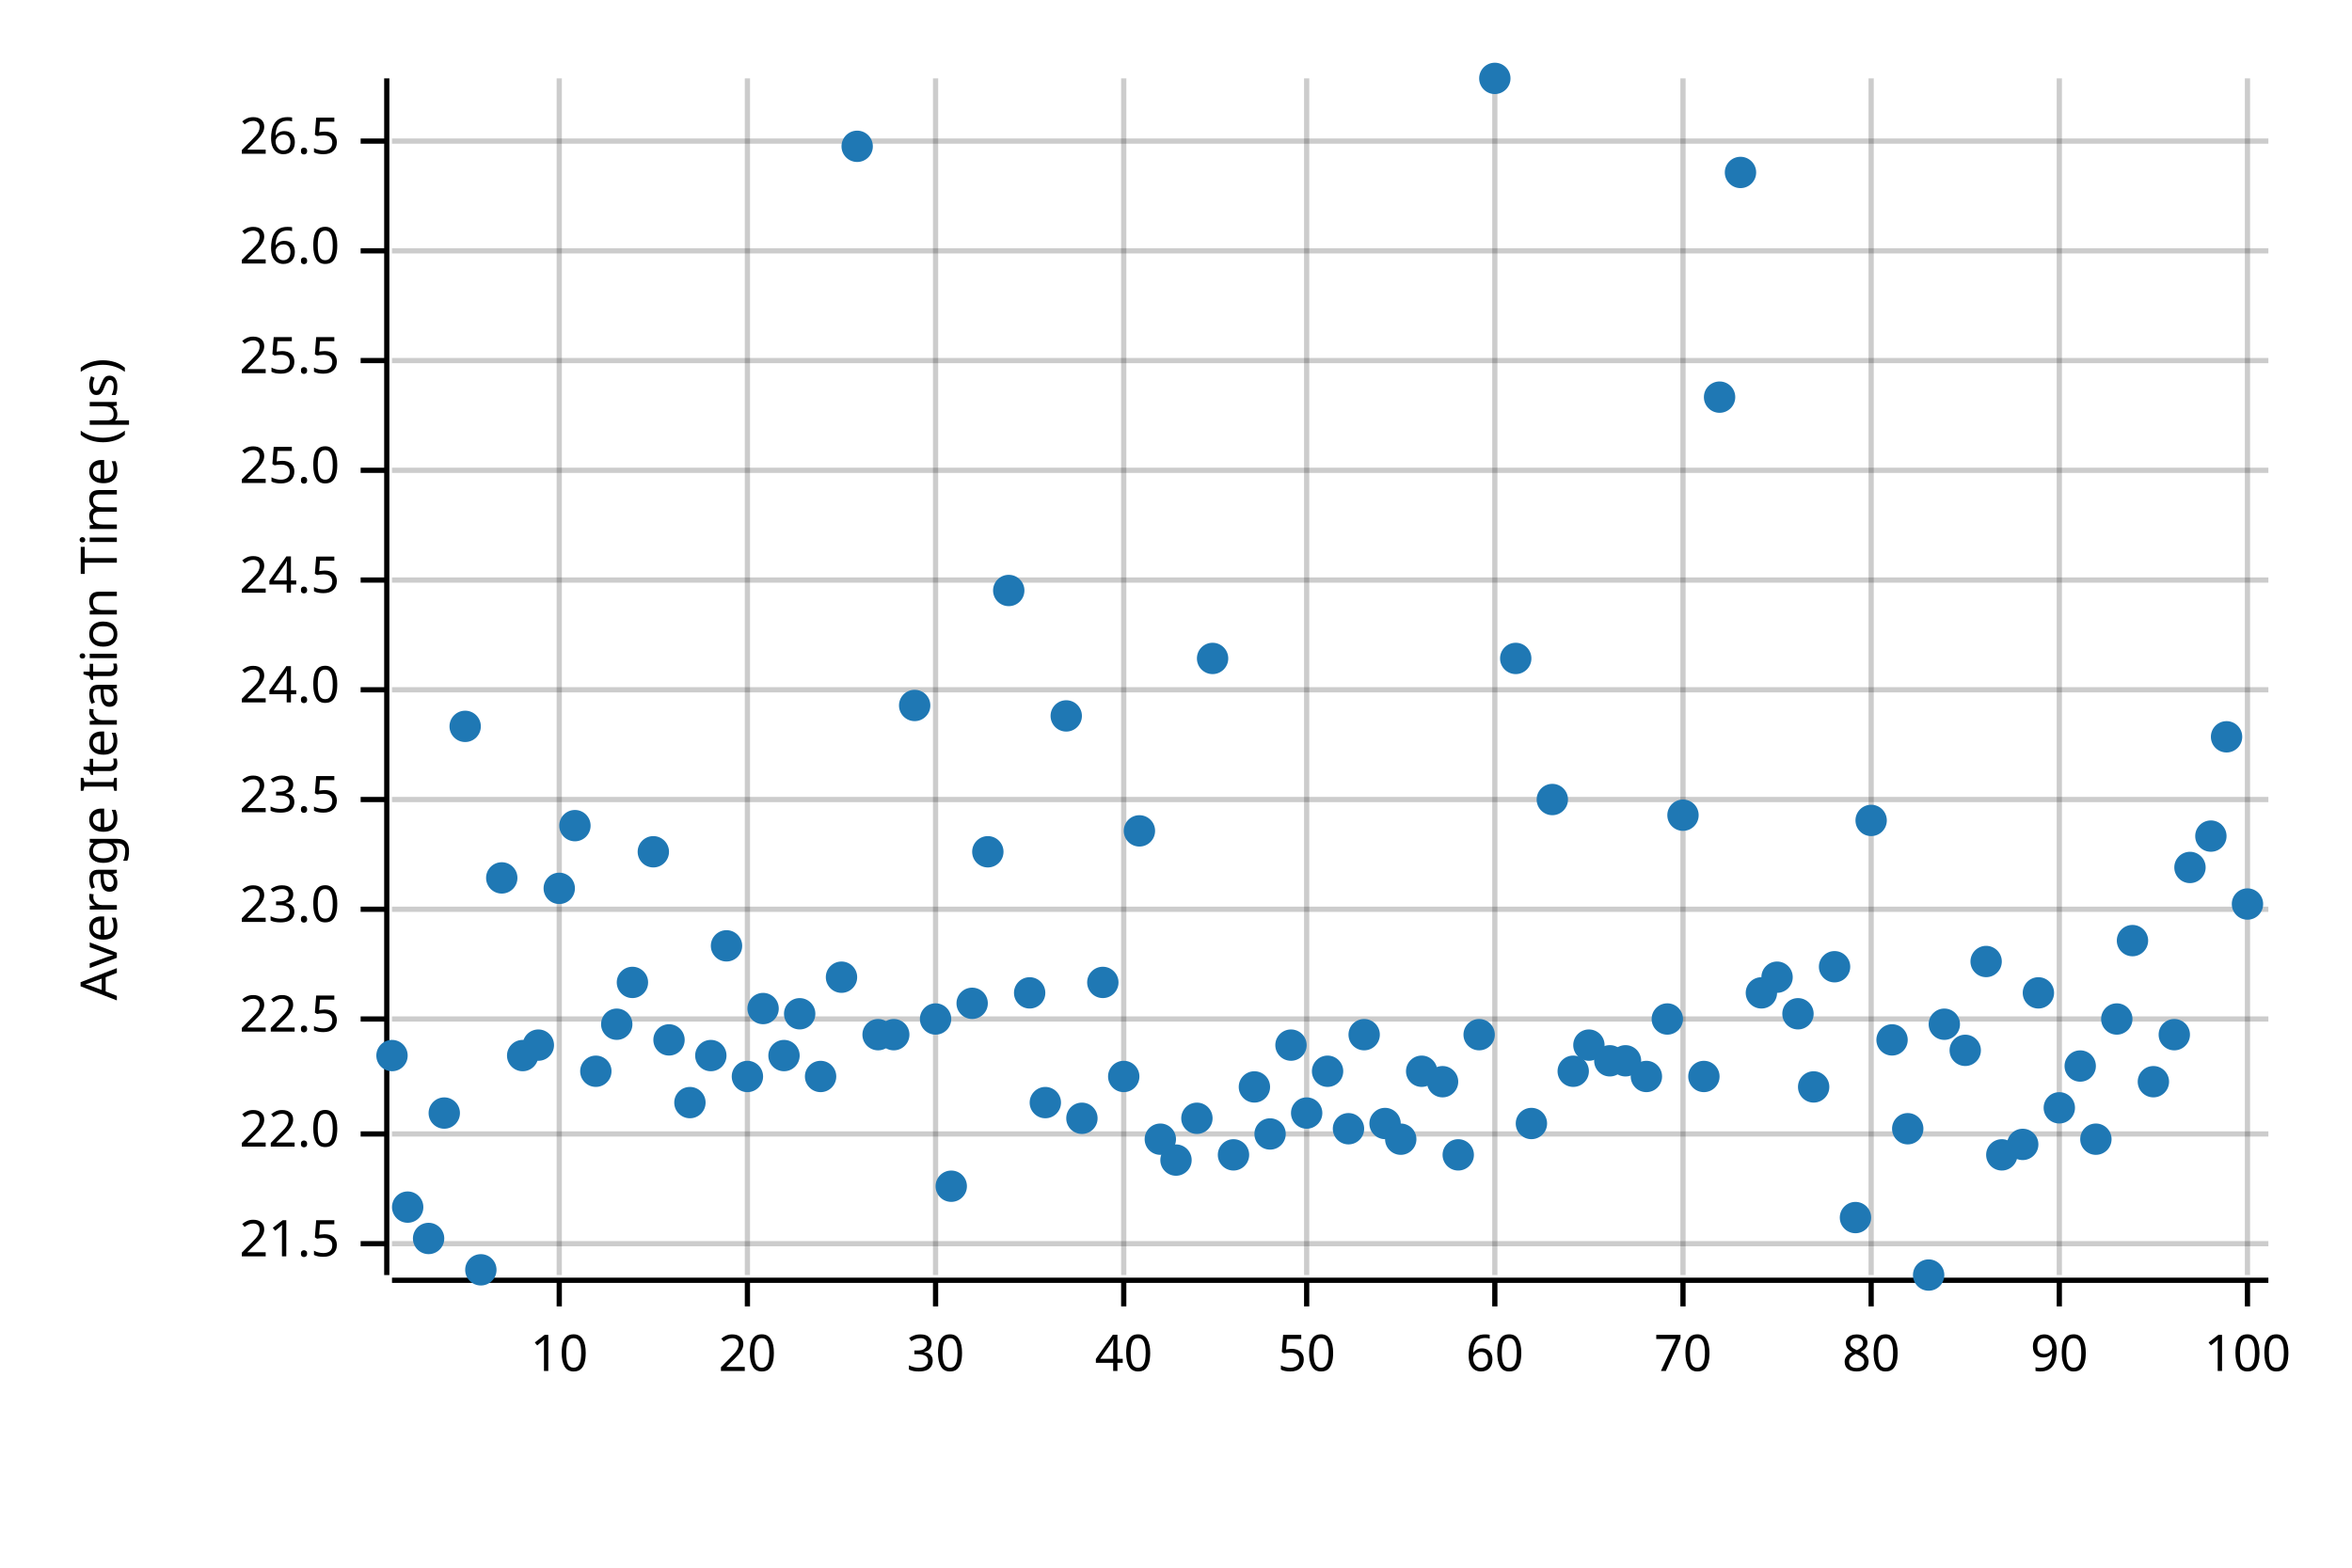
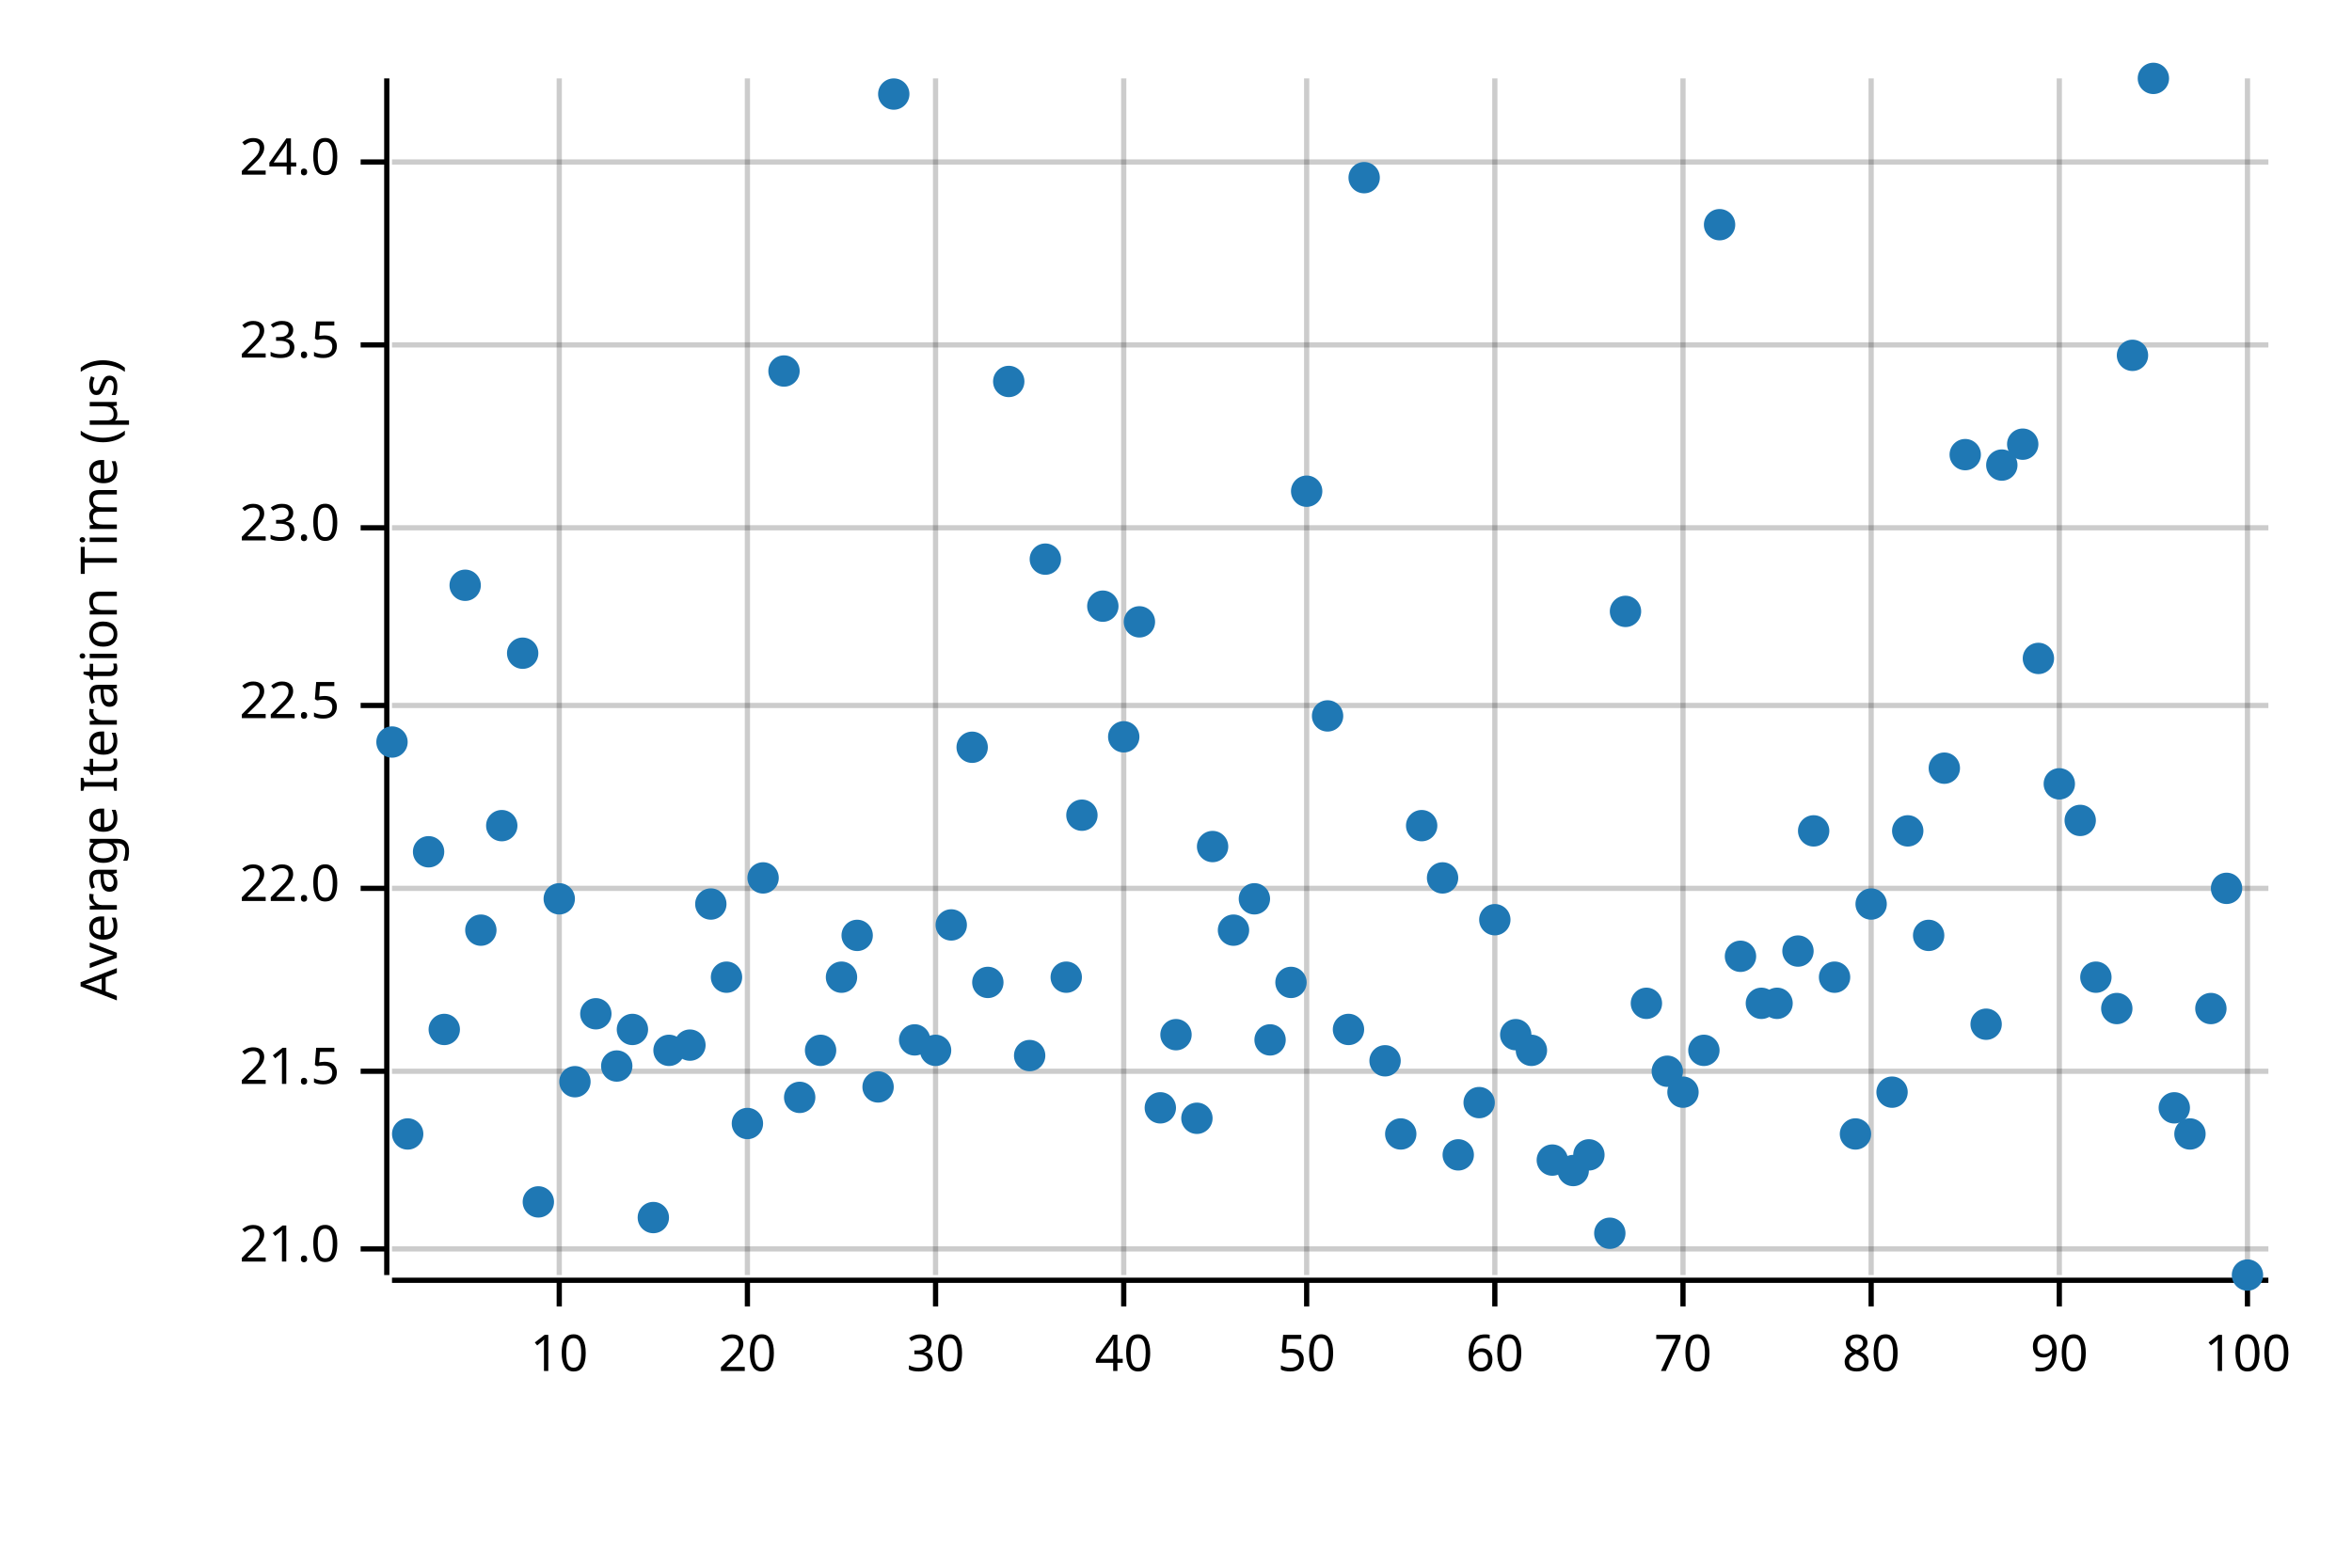
<svg xmlns="http://www.w3.org/2000/svg" width="450" height="300" viewBox="0 0 450 300">
  <text x="15" y="130" dy="0.76em" text-anchor="middle" font-family="sans-serif" font-size="9.677" opacity="1" fill="#000000" transform="rotate(270, 15, 130)">
Average Iteration Time (µs)
</text>
  <line opacity="0.2" stroke="#000000" stroke-width="1" x1="107" y1="244" x2="107" y2="15" />
  <line opacity="0.2" stroke="#000000" stroke-width="1" x1="143" y1="244" x2="143" y2="15" />
  <line opacity="0.2" stroke="#000000" stroke-width="1" x1="179" y1="244" x2="179" y2="15" />
  <line opacity="0.2" stroke="#000000" stroke-width="1" x1="215" y1="244" x2="215" y2="15" />
  <line opacity="0.2" stroke="#000000" stroke-width="1" x1="250" y1="244" x2="250" y2="15" />
  <line opacity="0.2" stroke="#000000" stroke-width="1" x1="286" y1="244" x2="286" y2="15" />
  <line opacity="0.2" stroke="#000000" stroke-width="1" x1="322" y1="244" x2="322" y2="15" />
  <line opacity="0.2" stroke="#000000" stroke-width="1" x1="358" y1="244" x2="358" y2="15" />
  <line opacity="0.2" stroke="#000000" stroke-width="1" x1="394" y1="244" x2="394" y2="15" />
  <line opacity="0.2" stroke="#000000" stroke-width="1" x1="430" y1="244" x2="430" y2="15" />
-   <line opacity="0.2" stroke="#000000" stroke-width="1" x1="75" y1="238" x2="434" y2="238" />
-   <line opacity="0.2" stroke="#000000" stroke-width="1" x1="75" y1="217" x2="434" y2="217" />
-   <line opacity="0.2" stroke="#000000" stroke-width="1" x1="75" y1="195" x2="434" y2="195" />
-   <line opacity="0.2" stroke="#000000" stroke-width="1" x1="75" y1="174" x2="434" y2="174" />
-   <line opacity="0.2" stroke="#000000" stroke-width="1" x1="75" y1="153" x2="434" y2="153" />
-   <line opacity="0.2" stroke="#000000" stroke-width="1" x1="75" y1="132" x2="434" y2="132" />
-   <line opacity="0.2" stroke="#000000" stroke-width="1" x1="75" y1="111" x2="434" y2="111" />
-   <line opacity="0.2" stroke="#000000" stroke-width="1" x1="75" y1="90" x2="434" y2="90" />
-   <line opacity="0.2" stroke="#000000" stroke-width="1" x1="75" y1="69" x2="434" y2="69" />
-   <line opacity="0.2" stroke="#000000" stroke-width="1" x1="75" y1="48" x2="434" y2="48" />
-   <line opacity="0.2" stroke="#000000" stroke-width="1" x1="75" y1="27" x2="434" y2="27" />
+   <line opacity="0.2" stroke="#000000" stroke-width="1" x1="75" y1="239" x2="434" y2="239" />
+   <line opacity="0.2" stroke="#000000" stroke-width="1" x1="75" y1="205" x2="434" y2="205" />
+   <line opacity="0.2" stroke="#000000" stroke-width="1" x1="75" y1="170" x2="434" y2="170" />
+   <line opacity="0.2" stroke="#000000" stroke-width="1" x1="75" y1="135" x2="434" y2="135" />
+   <line opacity="0.2" stroke="#000000" stroke-width="1" x1="75" y1="101" x2="434" y2="101" />
+   <line opacity="0.2" stroke="#000000" stroke-width="1" x1="75" y1="66" x2="434" y2="66" />
+   <line opacity="0.2" stroke="#000000" stroke-width="1" x1="75" y1="31" x2="434" y2="31" />
  <polyline fill="none" opacity="1" stroke="#000000" stroke-width="1" points="74,15 74,244 " />
-   <text x="65" y="238" dy="0.5ex" text-anchor="end" font-family="sans-serif" font-size="9.677" opacity="1" fill="#000000">
+   <text x="65" y="239" dy="0.5ex" text-anchor="end" font-family="sans-serif" font-size="9.677" opacity="1" fill="#000000">
+ 21.0
+ </text>
+   <polyline fill="none" opacity="1" stroke="#000000" stroke-width="1" points="69,239 74,239 " />
+   <text x="65" y="205" dy="0.5ex" text-anchor="end" font-family="sans-serif" font-size="9.677" opacity="1" fill="#000000">
21.5
</text>
-   <polyline fill="none" opacity="1" stroke="#000000" stroke-width="1" points="69,238 74,238 " />
-   <text x="65" y="217" dy="0.5ex" text-anchor="end" font-family="sans-serif" font-size="9.677" opacity="1" fill="#000000">
+   <polyline fill="none" opacity="1" stroke="#000000" stroke-width="1" points="69,205 74,205 " />
+   <text x="65" y="170" dy="0.5ex" text-anchor="end" font-family="sans-serif" font-size="9.677" opacity="1" fill="#000000">
22.0
</text>
-   <polyline fill="none" opacity="1" stroke="#000000" stroke-width="1" points="69,217 74,217 " />
-   <text x="65" y="195" dy="0.5ex" text-anchor="end" font-family="sans-serif" font-size="9.677" opacity="1" fill="#000000">
+   <polyline fill="none" opacity="1" stroke="#000000" stroke-width="1" points="69,170 74,170 " />
+   <text x="65" y="135" dy="0.5ex" text-anchor="end" font-family="sans-serif" font-size="9.677" opacity="1" fill="#000000">
22.5
</text>
-   <polyline fill="none" opacity="1" stroke="#000000" stroke-width="1" points="69,195 74,195 " />
-   <text x="65" y="174" dy="0.5ex" text-anchor="end" font-family="sans-serif" font-size="9.677" opacity="1" fill="#000000">
+   <polyline fill="none" opacity="1" stroke="#000000" stroke-width="1" points="69,135 74,135 " />
+   <text x="65" y="101" dy="0.5ex" text-anchor="end" font-family="sans-serif" font-size="9.677" opacity="1" fill="#000000">
23.0
</text>
-   <polyline fill="none" opacity="1" stroke="#000000" stroke-width="1" points="69,174 74,174 " />
-   <text x="65" y="153" dy="0.5ex" text-anchor="end" font-family="sans-serif" font-size="9.677" opacity="1" fill="#000000">
+   <polyline fill="none" opacity="1" stroke="#000000" stroke-width="1" points="69,101 74,101 " />
+   <text x="65" y="66" dy="0.5ex" text-anchor="end" font-family="sans-serif" font-size="9.677" opacity="1" fill="#000000">
23.5
</text>
-   <polyline fill="none" opacity="1" stroke="#000000" stroke-width="1" points="69,153 74,153 " />
-   <text x="65" y="132" dy="0.5ex" text-anchor="end" font-family="sans-serif" font-size="9.677" opacity="1" fill="#000000">
+   <polyline fill="none" opacity="1" stroke="#000000" stroke-width="1" points="69,66 74,66 " />
+   <text x="65" y="31" dy="0.5ex" text-anchor="end" font-family="sans-serif" font-size="9.677" opacity="1" fill="#000000">
24.0
</text>
-   <polyline fill="none" opacity="1" stroke="#000000" stroke-width="1" points="69,132 74,132 " />
-   <text x="65" y="111" dy="0.5ex" text-anchor="end" font-family="sans-serif" font-size="9.677" opacity="1" fill="#000000">
- 24.5
- </text>
-   <polyline fill="none" opacity="1" stroke="#000000" stroke-width="1" points="69,111 74,111 " />
-   <text x="65" y="90" dy="0.5ex" text-anchor="end" font-family="sans-serif" font-size="9.677" opacity="1" fill="#000000">
- 25.0
- </text>
-   <polyline fill="none" opacity="1" stroke="#000000" stroke-width="1" points="69,90 74,90 " />
-   <text x="65" y="69" dy="0.5ex" text-anchor="end" font-family="sans-serif" font-size="9.677" opacity="1" fill="#000000">
- 25.5
- </text>
-   <polyline fill="none" opacity="1" stroke="#000000" stroke-width="1" points="69,69 74,69 " />
-   <text x="65" y="48" dy="0.5ex" text-anchor="end" font-family="sans-serif" font-size="9.677" opacity="1" fill="#000000">
- 26.0
- </text>
-   <polyline fill="none" opacity="1" stroke="#000000" stroke-width="1" points="69,48 74,48 " />
-   <text x="65" y="27" dy="0.5ex" text-anchor="end" font-family="sans-serif" font-size="9.677" opacity="1" fill="#000000">
- 26.5
- </text>
-   <polyline fill="none" opacity="1" stroke="#000000" stroke-width="1" points="69,27 74,27 " />
+   <polyline fill="none" opacity="1" stroke="#000000" stroke-width="1" points="69,31 74,31 " />
  <polyline fill="none" opacity="1" stroke="#000000" stroke-width="1" points="75,245 434,245 " />
  <text x="107" y="255" dy="0.76em" text-anchor="middle" font-family="sans-serif" font-size="9.677" opacity="1" fill="#000000">
10
</text>
  <polyline fill="none" opacity="1" stroke="#000000" stroke-width="1" points="107,245 107,250 " />
  <text x="143" y="255" dy="0.76em" text-anchor="middle" font-family="sans-serif" font-size="9.677" opacity="1" fill="#000000">
20
</text>
  <polyline fill="none" opacity="1" stroke="#000000" stroke-width="1" points="143,245 143,250 " />
  <text x="179" y="255" dy="0.76em" text-anchor="middle" font-family="sans-serif" font-size="9.677" opacity="1" fill="#000000">
30
</text>
  <polyline fill="none" opacity="1" stroke="#000000" stroke-width="1" points="179,245 179,250 " />
  <text x="215" y="255" dy="0.76em" text-anchor="middle" font-family="sans-serif" font-size="9.677" opacity="1" fill="#000000">
40
</text>
  <polyline fill="none" opacity="1" stroke="#000000" stroke-width="1" points="215,245 215,250 " />
  <text x="250" y="255" dy="0.76em" text-anchor="middle" font-family="sans-serif" font-size="9.677" opacity="1" fill="#000000">
50
</text>
  <polyline fill="none" opacity="1" stroke="#000000" stroke-width="1" points="250,245 250,250 " />
  <text x="286" y="255" dy="0.76em" text-anchor="middle" font-family="sans-serif" font-size="9.677" opacity="1" fill="#000000">
60
</text>
  <polyline fill="none" opacity="1" stroke="#000000" stroke-width="1" points="286,245 286,250 " />
  <text x="322" y="255" dy="0.76em" text-anchor="middle" font-family="sans-serif" font-size="9.677" opacity="1" fill="#000000">
70
</text>
  <polyline fill="none" opacity="1" stroke="#000000" stroke-width="1" points="322,245 322,250 " />
  <text x="358" y="255" dy="0.76em" text-anchor="middle" font-family="sans-serif" font-size="9.677" opacity="1" fill="#000000">
80
</text>
  <polyline fill="none" opacity="1" stroke="#000000" stroke-width="1" points="358,245 358,250 " />
  <text x="394" y="255" dy="0.76em" text-anchor="middle" font-family="sans-serif" font-size="9.677" opacity="1" fill="#000000">
90
</text>
  <polyline fill="none" opacity="1" stroke="#000000" stroke-width="1" points="394,245 394,250 " />
  <text x="430" y="255" dy="0.76em" text-anchor="middle" font-family="sans-serif" font-size="9.677" opacity="1" fill="#000000">
100
</text>
  <polyline fill="none" opacity="1" stroke="#000000" stroke-width="1" points="430,245 430,250 " />
-   <circle cx="75" cy="202" r="3" opacity="1" fill="#1F78B4" stroke="none" stroke-width="1" />
-   <circle cx="78" cy="231" r="3" opacity="1" fill="#1F78B4" stroke="none" stroke-width="1" />
-   <circle cx="82" cy="237" r="3" opacity="1" fill="#1F78B4" stroke="none" stroke-width="1" />
-   <circle cx="85" cy="213" r="3" opacity="1" fill="#1F78B4" stroke="none" stroke-width="1" />
-   <circle cx="89" cy="139" r="3" opacity="1" fill="#1F78B4" stroke="none" stroke-width="1" />
-   <circle cx="92" cy="243" r="3" opacity="1" fill="#1F78B4" stroke="none" stroke-width="1" />
-   <circle cx="96" cy="168" r="3" opacity="1" fill="#1F78B4" stroke="none" stroke-width="1" />
-   <circle cx="100" cy="202" r="3" opacity="1" fill="#1F78B4" stroke="none" stroke-width="1" />
-   <circle cx="103" cy="200" r="3" opacity="1" fill="#1F78B4" stroke="none" stroke-width="1" />
-   <circle cx="107" cy="170" r="3" opacity="1" fill="#1F78B4" stroke="none" stroke-width="1" />
-   <circle cx="110" cy="158" r="3" opacity="1" fill="#1F78B4" stroke="none" stroke-width="1" />
-   <circle cx="114" cy="205" r="3" opacity="1" fill="#1F78B4" stroke="none" stroke-width="1" />
-   <circle cx="118" cy="196" r="3" opacity="1" fill="#1F78B4" stroke="none" stroke-width="1" />
-   <circle cx="121" cy="188" r="3" opacity="1" fill="#1F78B4" stroke="none" stroke-width="1" />
-   <circle cx="125" cy="163" r="3" opacity="1" fill="#1F78B4" stroke="none" stroke-width="1" />
-   <circle cx="128" cy="199" r="3" opacity="1" fill="#1F78B4" stroke="none" stroke-width="1" />
-   <circle cx="132" cy="211" r="3" opacity="1" fill="#1F78B4" stroke="none" stroke-width="1" />
-   <circle cx="136" cy="202" r="3" opacity="1" fill="#1F78B4" stroke="none" stroke-width="1" />
-   <circle cx="139" cy="181" r="3" opacity="1" fill="#1F78B4" stroke="none" stroke-width="1" />
-   <circle cx="143" cy="206" r="3" opacity="1" fill="#1F78B4" stroke="none" stroke-width="1" />
-   <circle cx="146" cy="193" r="3" opacity="1" fill="#1F78B4" stroke="none" stroke-width="1" />
-   <circle cx="150" cy="202" r="3" opacity="1" fill="#1F78B4" stroke="none" stroke-width="1" />
-   <circle cx="153" cy="194" r="3" opacity="1" fill="#1F78B4" stroke="none" stroke-width="1" />
-   <circle cx="157" cy="206" r="3" opacity="1" fill="#1F78B4" stroke="none" stroke-width="1" />
+   <circle cx="75" cy="142" r="3" opacity="1" fill="#1F78B4" stroke="none" stroke-width="1" />
+   <circle cx="78" cy="217" r="3" opacity="1" fill="#1F78B4" stroke="none" stroke-width="1" />
+   <circle cx="82" cy="163" r="3" opacity="1" fill="#1F78B4" stroke="none" stroke-width="1" />
+   <circle cx="85" cy="197" r="3" opacity="1" fill="#1F78B4" stroke="none" stroke-width="1" />
+   <circle cx="89" cy="112" r="3" opacity="1" fill="#1F78B4" stroke="none" stroke-width="1" />
+   <circle cx="92" cy="178" r="3" opacity="1" fill="#1F78B4" stroke="none" stroke-width="1" />
+   <circle cx="96" cy="158" r="3" opacity="1" fill="#1F78B4" stroke="none" stroke-width="1" />
+   <circle cx="100" cy="125" r="3" opacity="1" fill="#1F78B4" stroke="none" stroke-width="1" />
+   <circle cx="103" cy="230" r="3" opacity="1" fill="#1F78B4" stroke="none" stroke-width="1" />
+   <circle cx="107" cy="172" r="3" opacity="1" fill="#1F78B4" stroke="none" stroke-width="1" />
+   <circle cx="110" cy="207" r="3" opacity="1" fill="#1F78B4" stroke="none" stroke-width="1" />
+   <circle cx="114" cy="194" r="3" opacity="1" fill="#1F78B4" stroke="none" stroke-width="1" />
+   <circle cx="118" cy="204" r="3" opacity="1" fill="#1F78B4" stroke="none" stroke-width="1" />
+   <circle cx="121" cy="197" r="3" opacity="1" fill="#1F78B4" stroke="none" stroke-width="1" />
+   <circle cx="125" cy="233" r="3" opacity="1" fill="#1F78B4" stroke="none" stroke-width="1" />
+   <circle cx="128" cy="201" r="3" opacity="1" fill="#1F78B4" stroke="none" stroke-width="1" />
+   <circle cx="132" cy="200" r="3" opacity="1" fill="#1F78B4" stroke="none" stroke-width="1" />
+   <circle cx="136" cy="173" r="3" opacity="1" fill="#1F78B4" stroke="none" stroke-width="1" />
+   <circle cx="139" cy="187" r="3" opacity="1" fill="#1F78B4" stroke="none" stroke-width="1" />
+   <circle cx="143" cy="215" r="3" opacity="1" fill="#1F78B4" stroke="none" stroke-width="1" />
+   <circle cx="146" cy="168" r="3" opacity="1" fill="#1F78B4" stroke="none" stroke-width="1" />
+   <circle cx="150" cy="71" r="3" opacity="1" fill="#1F78B4" stroke="none" stroke-width="1" />
+   <circle cx="153" cy="210" r="3" opacity="1" fill="#1F78B4" stroke="none" stroke-width="1" />
+   <circle cx="157" cy="201" r="3" opacity="1" fill="#1F78B4" stroke="none" stroke-width="1" />
  <circle cx="161" cy="187" r="3" opacity="1" fill="#1F78B4" stroke="none" stroke-width="1" />
-   <circle cx="164" cy="28" r="3" opacity="1" fill="#1F78B4" stroke="none" stroke-width="1" />
-   <circle cx="168" cy="198" r="3" opacity="1" fill="#1F78B4" stroke="none" stroke-width="1" />
-   <circle cx="171" cy="198" r="3" opacity="1" fill="#1F78B4" stroke="none" stroke-width="1" />
-   <circle cx="175" cy="135" r="3" opacity="1" fill="#1F78B4" stroke="none" stroke-width="1" />
-   <circle cx="179" cy="195" r="3" opacity="1" fill="#1F78B4" stroke="none" stroke-width="1" />
-   <circle cx="182" cy="227" r="3" opacity="1" fill="#1F78B4" stroke="none" stroke-width="1" />
-   <circle cx="186" cy="192" r="3" opacity="1" fill="#1F78B4" stroke="none" stroke-width="1" />
-   <circle cx="189" cy="163" r="3" opacity="1" fill="#1F78B4" stroke="none" stroke-width="1" />
-   <circle cx="193" cy="113" r="3" opacity="1" fill="#1F78B4" stroke="none" stroke-width="1" />
-   <circle cx="197" cy="190" r="3" opacity="1" fill="#1F78B4" stroke="none" stroke-width="1" />
-   <circle cx="200" cy="211" r="3" opacity="1" fill="#1F78B4" stroke="none" stroke-width="1" />
-   <circle cx="204" cy="137" r="3" opacity="1" fill="#1F78B4" stroke="none" stroke-width="1" />
-   <circle cx="207" cy="214" r="3" opacity="1" fill="#1F78B4" stroke="none" stroke-width="1" />
-   <circle cx="211" cy="188" r="3" opacity="1" fill="#1F78B4" stroke="none" stroke-width="1" />
-   <circle cx="215" cy="206" r="3" opacity="1" fill="#1F78B4" stroke="none" stroke-width="1" />
-   <circle cx="218" cy="159" r="3" opacity="1" fill="#1F78B4" stroke="none" stroke-width="1" />
-   <circle cx="222" cy="218" r="3" opacity="1" fill="#1F78B4" stroke="none" stroke-width="1" />
-   <circle cx="225" cy="222" r="3" opacity="1" fill="#1F78B4" stroke="none" stroke-width="1" />
+   <circle cx="164" cy="179" r="3" opacity="1" fill="#1F78B4" stroke="none" stroke-width="1" />
+   <circle cx="168" cy="208" r="3" opacity="1" fill="#1F78B4" stroke="none" stroke-width="1" />
+   <circle cx="171" cy="18" r="3" opacity="1" fill="#1F78B4" stroke="none" stroke-width="1" />
+   <circle cx="175" cy="199" r="3" opacity="1" fill="#1F78B4" stroke="none" stroke-width="1" />
+   <circle cx="179" cy="201" r="3" opacity="1" fill="#1F78B4" stroke="none" stroke-width="1" />
+   <circle cx="182" cy="177" r="3" opacity="1" fill="#1F78B4" stroke="none" stroke-width="1" />
+   <circle cx="186" cy="143" r="3" opacity="1" fill="#1F78B4" stroke="none" stroke-width="1" />
+   <circle cx="189" cy="188" r="3" opacity="1" fill="#1F78B4" stroke="none" stroke-width="1" />
+   <circle cx="193" cy="73" r="3" opacity="1" fill="#1F78B4" stroke="none" stroke-width="1" />
+   <circle cx="197" cy="202" r="3" opacity="1" fill="#1F78B4" stroke="none" stroke-width="1" />
+   <circle cx="200" cy="107" r="3" opacity="1" fill="#1F78B4" stroke="none" stroke-width="1" />
+   <circle cx="204" cy="187" r="3" opacity="1" fill="#1F78B4" stroke="none" stroke-width="1" />
+   <circle cx="207" cy="156" r="3" opacity="1" fill="#1F78B4" stroke="none" stroke-width="1" />
+   <circle cx="211" cy="116" r="3" opacity="1" fill="#1F78B4" stroke="none" stroke-width="1" />
+   <circle cx="215" cy="141" r="3" opacity="1" fill="#1F78B4" stroke="none" stroke-width="1" />
+   <circle cx="218" cy="119" r="3" opacity="1" fill="#1F78B4" stroke="none" stroke-width="1" />
+   <circle cx="222" cy="212" r="3" opacity="1" fill="#1F78B4" stroke="none" stroke-width="1" />
+   <circle cx="225" cy="198" r="3" opacity="1" fill="#1F78B4" stroke="none" stroke-width="1" />
  <circle cx="229" cy="214" r="3" opacity="1" fill="#1F78B4" stroke="none" stroke-width="1" />
-   <circle cx="232" cy="126" r="3" opacity="1" fill="#1F78B4" stroke="none" stroke-width="1" />
-   <circle cx="236" cy="221" r="3" opacity="1" fill="#1F78B4" stroke="none" stroke-width="1" />
-   <circle cx="240" cy="208" r="3" opacity="1" fill="#1F78B4" stroke="none" stroke-width="1" />
-   <circle cx="243" cy="217" r="3" opacity="1" fill="#1F78B4" stroke="none" stroke-width="1" />
-   <circle cx="247" cy="200" r="3" opacity="1" fill="#1F78B4" stroke="none" stroke-width="1" />
-   <circle cx="250" cy="213" r="3" opacity="1" fill="#1F78B4" stroke="none" stroke-width="1" />
-   <circle cx="254" cy="205" r="3" opacity="1" fill="#1F78B4" stroke="none" stroke-width="1" />
-   <circle cx="258" cy="216" r="3" opacity="1" fill="#1F78B4" stroke="none" stroke-width="1" />
-   <circle cx="261" cy="198" r="3" opacity="1" fill="#1F78B4" stroke="none" stroke-width="1" />
-   <circle cx="265" cy="215" r="3" opacity="1" fill="#1F78B4" stroke="none" stroke-width="1" />
-   <circle cx="268" cy="218" r="3" opacity="1" fill="#1F78B4" stroke="none" stroke-width="1" />
-   <circle cx="272" cy="205" r="3" opacity="1" fill="#1F78B4" stroke="none" stroke-width="1" />
-   <circle cx="276" cy="207" r="3" opacity="1" fill="#1F78B4" stroke="none" stroke-width="1" />
+   <circle cx="232" cy="162" r="3" opacity="1" fill="#1F78B4" stroke="none" stroke-width="1" />
+   <circle cx="236" cy="178" r="3" opacity="1" fill="#1F78B4" stroke="none" stroke-width="1" />
+   <circle cx="240" cy="172" r="3" opacity="1" fill="#1F78B4" stroke="none" stroke-width="1" />
+   <circle cx="243" cy="199" r="3" opacity="1" fill="#1F78B4" stroke="none" stroke-width="1" />
+   <circle cx="247" cy="188" r="3" opacity="1" fill="#1F78B4" stroke="none" stroke-width="1" />
+   <circle cx="250" cy="94" r="3" opacity="1" fill="#1F78B4" stroke="none" stroke-width="1" />
+   <circle cx="254" cy="137" r="3" opacity="1" fill="#1F78B4" stroke="none" stroke-width="1" />
+   <circle cx="258" cy="197" r="3" opacity="1" fill="#1F78B4" stroke="none" stroke-width="1" />
+   <circle cx="261" cy="34" r="3" opacity="1" fill="#1F78B4" stroke="none" stroke-width="1" />
+   <circle cx="265" cy="203" r="3" opacity="1" fill="#1F78B4" stroke="none" stroke-width="1" />
+   <circle cx="268" cy="217" r="3" opacity="1" fill="#1F78B4" stroke="none" stroke-width="1" />
+   <circle cx="272" cy="158" r="3" opacity="1" fill="#1F78B4" stroke="none" stroke-width="1" />
+   <circle cx="276" cy="168" r="3" opacity="1" fill="#1F78B4" stroke="none" stroke-width="1" />
  <circle cx="279" cy="221" r="3" opacity="1" fill="#1F78B4" stroke="none" stroke-width="1" />
-   <circle cx="283" cy="198" r="3" opacity="1" fill="#1F78B4" stroke="none" stroke-width="1" />
-   <circle cx="286" cy="15" r="3" opacity="1" fill="#1F78B4" stroke="none" stroke-width="1" />
-   <circle cx="290" cy="126" r="3" opacity="1" fill="#1F78B4" stroke="none" stroke-width="1" />
-   <circle cx="293" cy="215" r="3" opacity="1" fill="#1F78B4" stroke="none" stroke-width="1" />
-   <circle cx="297" cy="153" r="3" opacity="1" fill="#1F78B4" stroke="none" stroke-width="1" />
-   <circle cx="301" cy="205" r="3" opacity="1" fill="#1F78B4" stroke="none" stroke-width="1" />
-   <circle cx="304" cy="200" r="3" opacity="1" fill="#1F78B4" stroke="none" stroke-width="1" />
-   <circle cx="308" cy="203" r="3" opacity="1" fill="#1F78B4" stroke="none" stroke-width="1" />
-   <circle cx="311" cy="203" r="3" opacity="1" fill="#1F78B4" stroke="none" stroke-width="1" />
-   <circle cx="315" cy="206" r="3" opacity="1" fill="#1F78B4" stroke="none" stroke-width="1" />
-   <circle cx="319" cy="195" r="3" opacity="1" fill="#1F78B4" stroke="none" stroke-width="1" />
-   <circle cx="322" cy="156" r="3" opacity="1" fill="#1F78B4" stroke="none" stroke-width="1" />
-   <circle cx="326" cy="206" r="3" opacity="1" fill="#1F78B4" stroke="none" stroke-width="1" />
-   <circle cx="329" cy="76" r="3" opacity="1" fill="#1F78B4" stroke="none" stroke-width="1" />
-   <circle cx="333" cy="33" r="3" opacity="1" fill="#1F78B4" stroke="none" stroke-width="1" />
-   <circle cx="337" cy="190" r="3" opacity="1" fill="#1F78B4" stroke="none" stroke-width="1" />
-   <circle cx="340" cy="187" r="3" opacity="1" fill="#1F78B4" stroke="none" stroke-width="1" />
-   <circle cx="344" cy="194" r="3" opacity="1" fill="#1F78B4" stroke="none" stroke-width="1" />
-   <circle cx="347" cy="208" r="3" opacity="1" fill="#1F78B4" stroke="none" stroke-width="1" />
-   <circle cx="351" cy="185" r="3" opacity="1" fill="#1F78B4" stroke="none" stroke-width="1" />
-   <circle cx="355" cy="233" r="3" opacity="1" fill="#1F78B4" stroke="none" stroke-width="1" />
-   <circle cx="358" cy="157" r="3" opacity="1" fill="#1F78B4" stroke="none" stroke-width="1" />
-   <circle cx="362" cy="199" r="3" opacity="1" fill="#1F78B4" stroke="none" stroke-width="1" />
-   <circle cx="365" cy="216" r="3" opacity="1" fill="#1F78B4" stroke="none" stroke-width="1" />
-   <circle cx="369" cy="244" r="3" opacity="1" fill="#1F78B4" stroke="none" stroke-width="1" />
-   <circle cx="372" cy="196" r="3" opacity="1" fill="#1F78B4" stroke="none" stroke-width="1" />
-   <circle cx="376" cy="201" r="3" opacity="1" fill="#1F78B4" stroke="none" stroke-width="1" />
-   <circle cx="380" cy="184" r="3" opacity="1" fill="#1F78B4" stroke="none" stroke-width="1" />
-   <circle cx="383" cy="221" r="3" opacity="1" fill="#1F78B4" stroke="none" stroke-width="1" />
-   <circle cx="387" cy="219" r="3" opacity="1" fill="#1F78B4" stroke="none" stroke-width="1" />
-   <circle cx="390" cy="190" r="3" opacity="1" fill="#1F78B4" stroke="none" stroke-width="1" />
-   <circle cx="394" cy="212" r="3" opacity="1" fill="#1F78B4" stroke="none" stroke-width="1" />
-   <circle cx="398" cy="204" r="3" opacity="1" fill="#1F78B4" stroke="none" stroke-width="1" />
-   <circle cx="401" cy="218" r="3" opacity="1" fill="#1F78B4" stroke="none" stroke-width="1" />
-   <circle cx="405" cy="195" r="3" opacity="1" fill="#1F78B4" stroke="none" stroke-width="1" />
-   <circle cx="408" cy="180" r="3" opacity="1" fill="#1F78B4" stroke="none" stroke-width="1" />
-   <circle cx="412" cy="207" r="3" opacity="1" fill="#1F78B4" stroke="none" stroke-width="1" />
-   <circle cx="416" cy="198" r="3" opacity="1" fill="#1F78B4" stroke="none" stroke-width="1" />
-   <circle cx="419" cy="166" r="3" opacity="1" fill="#1F78B4" stroke="none" stroke-width="1" />
-   <circle cx="423" cy="160" r="3" opacity="1" fill="#1F78B4" stroke="none" stroke-width="1" />
-   <circle cx="426" cy="141" r="3" opacity="1" fill="#1F78B4" stroke="none" stroke-width="1" />
-   <circle cx="430" cy="173" r="3" opacity="1" fill="#1F78B4" stroke="none" stroke-width="1" />
+   <circle cx="283" cy="211" r="3" opacity="1" fill="#1F78B4" stroke="none" stroke-width="1" />
+   <circle cx="286" cy="176" r="3" opacity="1" fill="#1F78B4" stroke="none" stroke-width="1" />
+   <circle cx="290" cy="198" r="3" opacity="1" fill="#1F78B4" stroke="none" stroke-width="1" />
+   <circle cx="293" cy="201" r="3" opacity="1" fill="#1F78B4" stroke="none" stroke-width="1" />
+   <circle cx="297" cy="222" r="3" opacity="1" fill="#1F78B4" stroke="none" stroke-width="1" />
+   <circle cx="301" cy="224" r="3" opacity="1" fill="#1F78B4" stroke="none" stroke-width="1" />
+   <circle cx="304" cy="221" r="3" opacity="1" fill="#1F78B4" stroke="none" stroke-width="1" />
+   <circle cx="308" cy="236" r="3" opacity="1" fill="#1F78B4" stroke="none" stroke-width="1" />
+   <circle cx="311" cy="117" r="3" opacity="1" fill="#1F78B4" stroke="none" stroke-width="1" />
+   <circle cx="315" cy="192" r="3" opacity="1" fill="#1F78B4" stroke="none" stroke-width="1" />
+   <circle cx="319" cy="205" r="3" opacity="1" fill="#1F78B4" stroke="none" stroke-width="1" />
+   <circle cx="322" cy="209" r="3" opacity="1" fill="#1F78B4" stroke="none" stroke-width="1" />
+   <circle cx="326" cy="201" r="3" opacity="1" fill="#1F78B4" stroke="none" stroke-width="1" />
+   <circle cx="329" cy="43" r="3" opacity="1" fill="#1F78B4" stroke="none" stroke-width="1" />
+   <circle cx="333" cy="183" r="3" opacity="1" fill="#1F78B4" stroke="none" stroke-width="1" />
+   <circle cx="337" cy="192" r="3" opacity="1" fill="#1F78B4" stroke="none" stroke-width="1" />
+   <circle cx="340" cy="192" r="3" opacity="1" fill="#1F78B4" stroke="none" stroke-width="1" />
+   <circle cx="344" cy="182" r="3" opacity="1" fill="#1F78B4" stroke="none" stroke-width="1" />
+   <circle cx="347" cy="159" r="3" opacity="1" fill="#1F78B4" stroke="none" stroke-width="1" />
+   <circle cx="351" cy="187" r="3" opacity="1" fill="#1F78B4" stroke="none" stroke-width="1" />
+   <circle cx="355" cy="217" r="3" opacity="1" fill="#1F78B4" stroke="none" stroke-width="1" />
+   <circle cx="358" cy="173" r="3" opacity="1" fill="#1F78B4" stroke="none" stroke-width="1" />
+   <circle cx="362" cy="209" r="3" opacity="1" fill="#1F78B4" stroke="none" stroke-width="1" />
+   <circle cx="365" cy="159" r="3" opacity="1" fill="#1F78B4" stroke="none" stroke-width="1" />
+   <circle cx="369" cy="179" r="3" opacity="1" fill="#1F78B4" stroke="none" stroke-width="1" />
+   <circle cx="372" cy="147" r="3" opacity="1" fill="#1F78B4" stroke="none" stroke-width="1" />
+   <circle cx="376" cy="87" r="3" opacity="1" fill="#1F78B4" stroke="none" stroke-width="1" />
+   <circle cx="380" cy="196" r="3" opacity="1" fill="#1F78B4" stroke="none" stroke-width="1" />
+   <circle cx="383" cy="89" r="3" opacity="1" fill="#1F78B4" stroke="none" stroke-width="1" />
+   <circle cx="387" cy="85" r="3" opacity="1" fill="#1F78B4" stroke="none" stroke-width="1" />
+   <circle cx="390" cy="126" r="3" opacity="1" fill="#1F78B4" stroke="none" stroke-width="1" />
+   <circle cx="394" cy="150" r="3" opacity="1" fill="#1F78B4" stroke="none" stroke-width="1" />
+   <circle cx="398" cy="157" r="3" opacity="1" fill="#1F78B4" stroke="none" stroke-width="1" />
+   <circle cx="401" cy="187" r="3" opacity="1" fill="#1F78B4" stroke="none" stroke-width="1" />
+   <circle cx="405" cy="193" r="3" opacity="1" fill="#1F78B4" stroke="none" stroke-width="1" />
+   <circle cx="408" cy="68" r="3" opacity="1" fill="#1F78B4" stroke="none" stroke-width="1" />
+   <circle cx="412" cy="15" r="3" opacity="1" fill="#1F78B4" stroke="none" stroke-width="1" />
+   <circle cx="416" cy="212" r="3" opacity="1" fill="#1F78B4" stroke="none" stroke-width="1" />
+   <circle cx="419" cy="217" r="3" opacity="1" fill="#1F78B4" stroke="none" stroke-width="1" />
+   <circle cx="423" cy="193" r="3" opacity="1" fill="#1F78B4" stroke="none" stroke-width="1" />
+   <circle cx="426" cy="170" r="3" opacity="1" fill="#1F78B4" stroke="none" stroke-width="1" />
+   <circle cx="430" cy="244" r="3" opacity="1" fill="#1F78B4" stroke="none" stroke-width="1" />
</svg>
